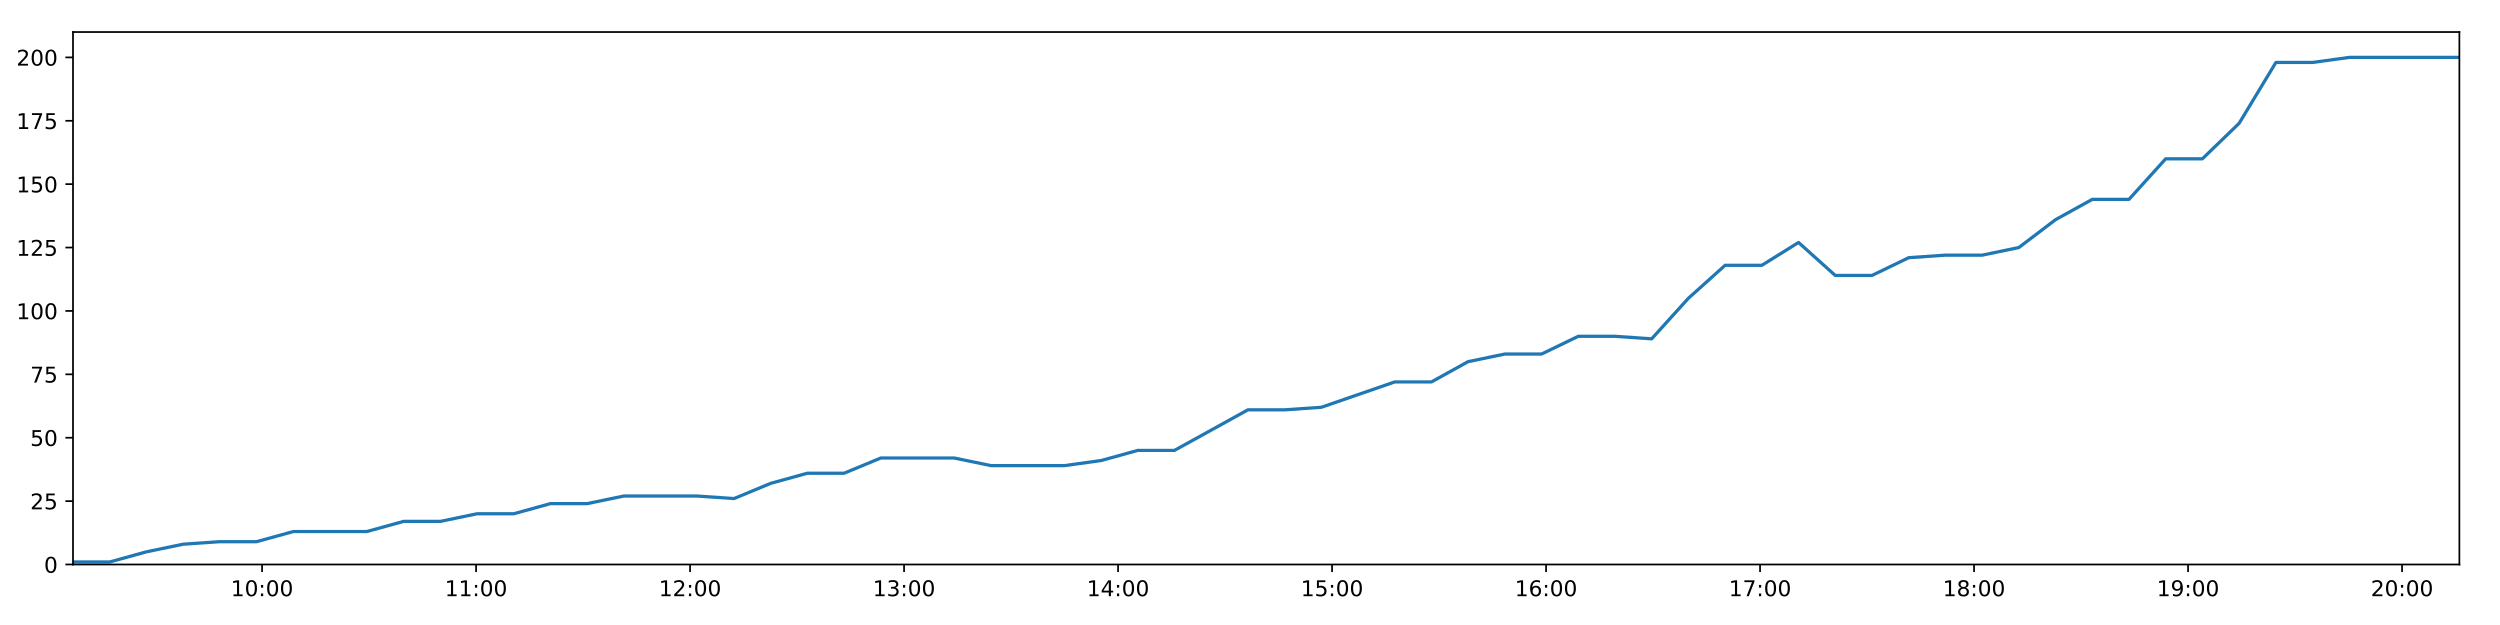
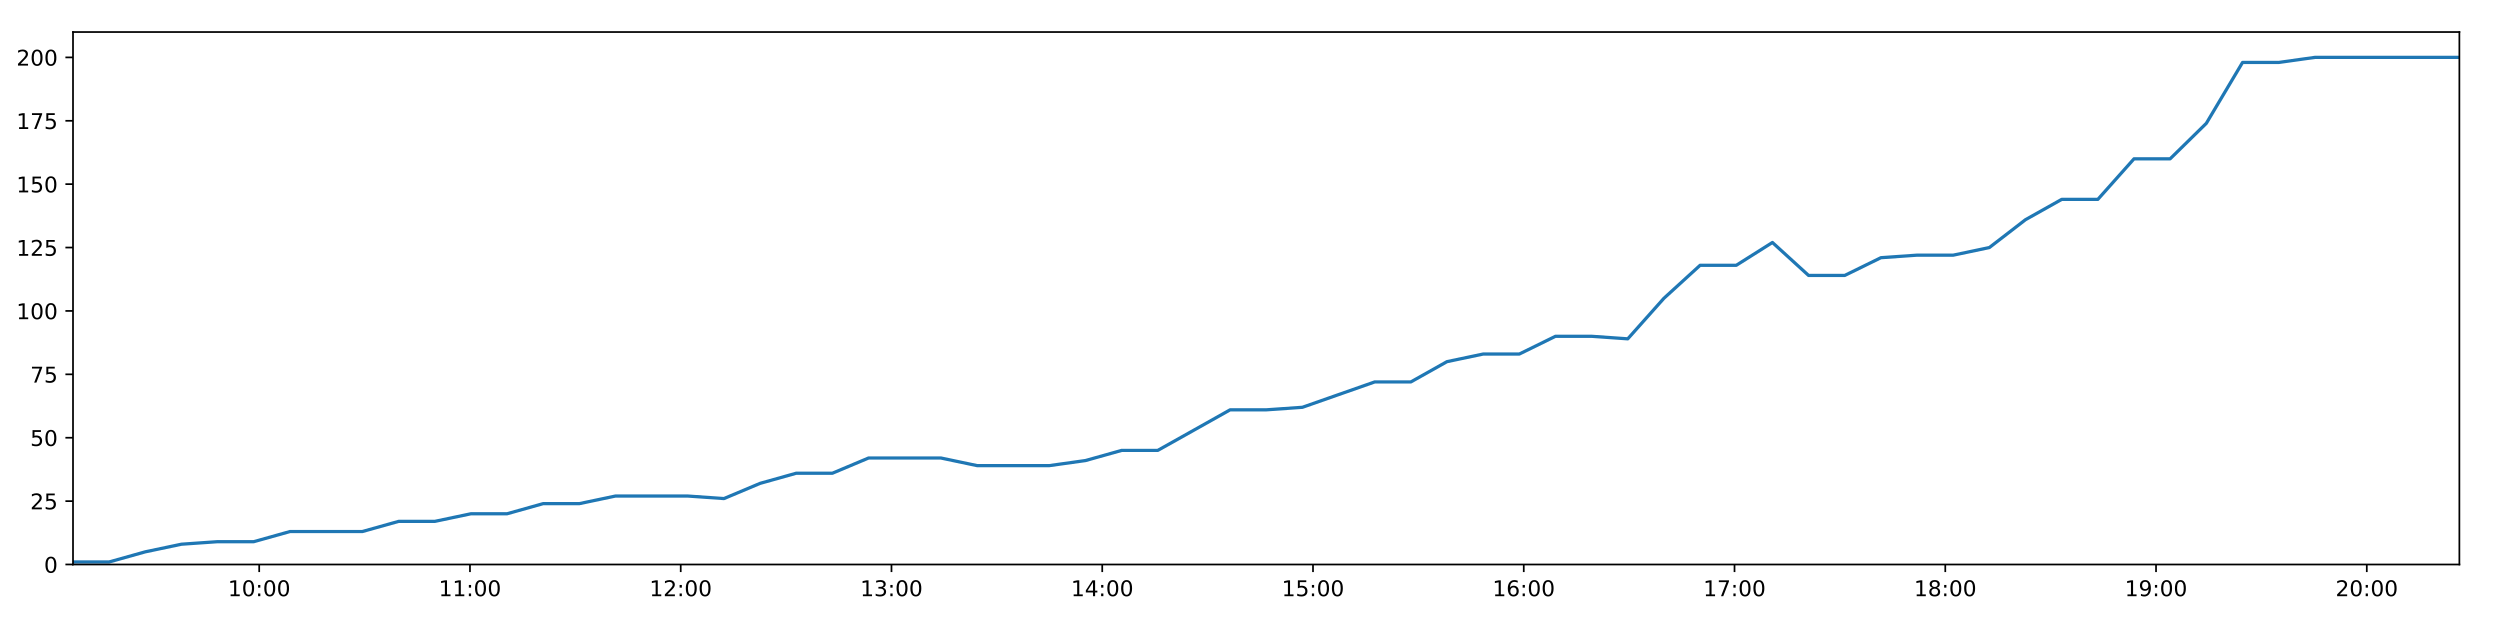
<svg xmlns="http://www.w3.org/2000/svg" xmlns:xlink="http://www.w3.org/1999/xlink" height="288pt" version="1.1" viewBox="0 0 1152 288" width="1152pt">
  <defs>
    <style type="text/css">
*{stroke-linecap:butt;stroke-linejoin:round;}
  </style>
  </defs>
  <g id="figure_1">
    <g id="patch_1">
      <path d="M 0 288  L 1152 288  L 1152 0  L 0 0  z " style="fill:#ffffff;" />
    </g>
    <g id="axes_1">
      <g id="patch_2">
        <path d="M 33.64 260.12  L 1133.28 260.12  L 1133.28 14.76  L 33.64 14.76  z " style="fill:#ffffff;" />
      </g>
      <g id="matplotlib.axis_1">
        <g id="xtick_1">
          <g id="line2d_1">
            <defs>
-               <path d="M 0 0  L 0 3.5  " id="m1461ef04ab" style="stroke:#000000;stroke-width:0.8;" />
-             </defs>
-             <g>
-               <use style="stroke:#000000;stroke-width:0.8;" x="120.76" xlink:href="#m1461ef04ab" y="260.12" />
+               <path d="M 0 0  L 0 3.5  " id="m5274eb7d97" style="stroke:#000000;stroke-width:0.8;" />
+             </defs>
+             <g>
+               <use style="stroke:#000000;stroke-width:0.8;" x="119.441" xlink:href="#m5274eb7d97" y="260.12" />
            </g>
          </g>
          <g id="text_1">
            <defs>
              <path d="M 12.406 8.297  L 28.516 8.297  L 28.516 63.922  L 10.984 60.406  L 10.984 69.391  L 28.422 72.906  L 38.281 72.906  L 38.281 8.297  L 54.391 8.297  L 54.391 0  L 12.406 0  z " id="DejaVuSans-49" />
              <path d="M 31.781 66.406  Q 24.172 66.406 20.328 58.906  Q 16.5 51.422 16.5 36.375  Q 16.5 21.391 20.328 13.891  Q 24.172 6.391 31.781 6.391  Q 39.453 6.391 43.281 13.891  Q 47.125 21.391 47.125 36.375  Q 47.125 51.422 43.281 58.906  Q 39.453 66.406 31.781 66.406  z M 31.781 74.219  Q 44.047 74.219 50.516 64.516  Q 56.984 54.828 56.984 36.375  Q 56.984 17.969 50.516 8.266  Q 44.047 -1.422 31.781 -1.422  Q 19.531 -1.422 13.062 8.266  Q 6.594 17.969 6.594 36.375  Q 6.594 54.828 13.062 64.516  Q 19.531 74.219 31.781 74.219  z " id="DejaVuSans-48" />
              <path d="M 11.719 12.406  L 22.016 12.406  L 22.016 0  L 11.719 0  z M 11.719 51.703  L 22.016 51.703  L 22.016 39.312  L 11.719 39.312  z " id="DejaVuSans-58" />
            </defs>
-             <g transform="translate(106.3507 274.7184)scale(0.1 -0.1)">
+             <g transform="translate(105.0318 274.7184)scale(0.1 -0.1)">
              <use xlink:href="#DejaVuSans-49" />
              <use x="63.623" xlink:href="#DejaVuSans-48" />
              <use x="127.246" xlink:href="#DejaVuSans-58" />
              <use x="160.938" xlink:href="#DejaVuSans-48" />
              <use x="224.561" xlink:href="#DejaVuSans-48" />
            </g>
          </g>
        </g>
        <g id="xtick_2">
          <g id="line2d_2">
            <g>
-               <use style="stroke:#000000;stroke-width:0.8;" x="219.371" xlink:href="#m1461ef04ab" y="260.12" />
+               <use style="stroke:#000000;stroke-width:0.8;" x="216.559" xlink:href="#m5274eb7d97" y="260.12" />
            </g>
          </g>
          <g id="text_2">
-             <g transform="translate(204.9613 274.7184)scale(0.1 -0.1)">
+             <g transform="translate(202.1495 274.7184)scale(0.1 -0.1)">
              <use xlink:href="#DejaVuSans-49" />
              <use x="63.623" xlink:href="#DejaVuSans-49" />
              <use x="127.246" xlink:href="#DejaVuSans-58" />
              <use x="160.938" xlink:href="#DejaVuSans-48" />
              <use x="224.561" xlink:href="#DejaVuSans-48" />
            </g>
          </g>
        </g>
        <g id="xtick_3">
          <g id="line2d_3">
            <g>
-               <use style="stroke:#000000;stroke-width:0.8;" x="317.981" xlink:href="#m1461ef04ab" y="260.12" />
+               <use style="stroke:#000000;stroke-width:0.8;" x="313.677" xlink:href="#m5274eb7d97" y="260.12" />
            </g>
          </g>
          <g id="text_3">
            <defs>
              <path d="M 19.188 8.297  L 53.609 8.297  L 53.609 0  L 7.328 0  L 7.328 8.297  Q 12.938 14.109 22.625 23.891  Q 32.328 33.688 34.812 36.531  Q 39.547 41.844 41.422 45.531  Q 43.312 49.219 43.312 52.781  Q 43.312 58.594 39.234 62.25  Q 35.156 65.922 28.609 65.922  Q 23.969 65.922 18.812 64.312  Q 13.672 62.703 7.812 59.422  L 7.812 69.391  Q 13.766 71.781 18.938 73  Q 24.125 74.219 28.422 74.219  Q 39.75 74.219 46.484 68.547  Q 53.219 62.891 53.219 53.422  Q 53.219 48.922 51.531 44.891  Q 49.859 40.875 45.406 35.406  Q 44.188 33.984 37.641 27.219  Q 31.109 20.453 19.188 8.297  z " id="DejaVuSans-50" />
            </defs>
-             <g transform="translate(303.5719 274.7184)scale(0.1 -0.1)">
+             <g transform="translate(299.2672 274.7184)scale(0.1 -0.1)">
              <use xlink:href="#DejaVuSans-49" />
              <use x="63.623" xlink:href="#DejaVuSans-50" />
              <use x="127.246" xlink:href="#DejaVuSans-58" />
              <use x="160.938" xlink:href="#DejaVuSans-48" />
              <use x="224.561" xlink:href="#DejaVuSans-48" />
            </g>
          </g>
        </g>
        <g id="xtick_4">
          <g id="line2d_4">
            <g>
-               <use style="stroke:#000000;stroke-width:0.8;" x="416.592" xlink:href="#m1461ef04ab" y="260.12" />
+               <use style="stroke:#000000;stroke-width:0.8;" x="410.794" xlink:href="#m5274eb7d97" y="260.12" />
            </g>
          </g>
          <g id="text_4">
            <defs>
              <path d="M 40.578 39.312  Q 47.656 37.797 51.625 33  Q 55.609 28.219 55.609 21.188  Q 55.609 10.406 48.188 4.484  Q 40.766 -1.422 27.094 -1.422  Q 22.516 -1.422 17.656 -0.516  Q 12.797 0.391 7.625 2.203  L 7.625 11.719  Q 11.719 9.328 16.594 8.109  Q 21.484 6.891 26.812 6.891  Q 36.078 6.891 40.938 10.547  Q 45.797 14.203 45.797 21.188  Q 45.797 27.641 41.281 31.266  Q 36.766 34.906 28.719 34.906  L 20.219 34.906  L 20.219 43.016  L 29.109 43.016  Q 36.375 43.016 40.234 45.922  Q 44.094 48.828 44.094 54.297  Q 44.094 59.906 40.109 62.906  Q 36.141 65.922 28.719 65.922  Q 24.656 65.922 20.016 65.031  Q 15.375 64.156 9.812 62.312  L 9.812 71.094  Q 15.438 72.656 20.344 73.438  Q 25.25 74.219 29.594 74.219  Q 40.828 74.219 47.359 69.109  Q 53.906 64.016 53.906 55.328  Q 53.906 49.266 50.438 45.094  Q 46.969 40.922 40.578 39.312  z " id="DejaVuSans-51" />
            </defs>
-             <g transform="translate(402.1825 274.7184)scale(0.1 -0.1)">
+             <g transform="translate(396.3849 274.7184)scale(0.1 -0.1)">
              <use xlink:href="#DejaVuSans-49" />
              <use x="63.623" xlink:href="#DejaVuSans-51" />
              <use x="127.246" xlink:href="#DejaVuSans-58" />
              <use x="160.938" xlink:href="#DejaVuSans-48" />
              <use x="224.561" xlink:href="#DejaVuSans-48" />
            </g>
          </g>
        </g>
        <g id="xtick_5">
          <g id="line2d_5">
            <g>
-               <use style="stroke:#000000;stroke-width:0.8;" x="515.202" xlink:href="#m1461ef04ab" y="260.12" />
+               <use style="stroke:#000000;stroke-width:0.8;" x="507.912" xlink:href="#m5274eb7d97" y="260.12" />
            </g>
          </g>
          <g id="text_5">
            <defs>
              <path d="M 37.797 64.312  L 12.891 25.391  L 37.797 25.391  z M 35.203 72.906  L 47.609 72.906  L 47.609 25.391  L 58.016 25.391  L 58.016 17.188  L 47.609 17.188  L 47.609 0  L 37.797 0  L 37.797 17.188  L 4.891 17.188  L 4.891 26.703  z " id="DejaVuSans-52" />
            </defs>
-             <g transform="translate(500.7931 274.7184)scale(0.1 -0.1)">
+             <g transform="translate(493.5025 274.7184)scale(0.1 -0.1)">
              <use xlink:href="#DejaVuSans-49" />
              <use x="63.623" xlink:href="#DejaVuSans-52" />
              <use x="127.246" xlink:href="#DejaVuSans-58" />
              <use x="160.938" xlink:href="#DejaVuSans-48" />
              <use x="224.561" xlink:href="#DejaVuSans-48" />
            </g>
          </g>
        </g>
        <g id="xtick_6">
          <g id="line2d_6">
            <g>
-               <use style="stroke:#000000;stroke-width:0.8;" x="613.813" xlink:href="#m1461ef04ab" y="260.12" />
+               <use style="stroke:#000000;stroke-width:0.8;" x="605.03" xlink:href="#m5274eb7d97" y="260.12" />
            </g>
          </g>
          <g id="text_6">
            <defs>
              <path d="M 10.797 72.906  L 49.516 72.906  L 49.516 64.594  L 19.828 64.594  L 19.828 46.734  Q 21.969 47.469 24.109 47.828  Q 26.266 48.188 28.422 48.188  Q 40.625 48.188 47.75 41.5  Q 54.891 34.812 54.891 23.391  Q 54.891 11.625 47.562 5.094  Q 40.234 -1.422 26.906 -1.422  Q 22.312 -1.422 17.547 -0.641  Q 12.797 0.141 7.719 1.703  L 7.719 11.625  Q 12.109 9.234 16.797 8.062  Q 21.484 6.891 26.703 6.891  Q 35.156 6.891 40.078 11.328  Q 45.016 15.766 45.016 23.391  Q 45.016 31 40.078 35.438  Q 35.156 39.891 26.703 39.891  Q 22.75 39.891 18.812 39.016  Q 14.891 38.141 10.797 36.281  z " id="DejaVuSans-53" />
            </defs>
-             <g transform="translate(599.4037 274.7184)scale(0.1 -0.1)">
+             <g transform="translate(590.6202 274.7184)scale(0.1 -0.1)">
              <use xlink:href="#DejaVuSans-49" />
              <use x="63.623" xlink:href="#DejaVuSans-53" />
              <use x="127.246" xlink:href="#DejaVuSans-58" />
              <use x="160.938" xlink:href="#DejaVuSans-48" />
              <use x="224.561" xlink:href="#DejaVuSans-48" />
            </g>
          </g>
        </g>
        <g id="xtick_7">
          <g id="line2d_7">
            <g>
-               <use style="stroke:#000000;stroke-width:0.8;" x="712.424" xlink:href="#m1461ef04ab" y="260.12" />
+               <use style="stroke:#000000;stroke-width:0.8;" x="702.147" xlink:href="#m5274eb7d97" y="260.12" />
            </g>
          </g>
          <g id="text_7">
            <defs>
              <path d="M 33.016 40.375  Q 26.375 40.375 22.484 35.828  Q 18.609 31.297 18.609 23.391  Q 18.609 15.531 22.484 10.953  Q 26.375 6.391 33.016 6.391  Q 39.656 6.391 43.531 10.953  Q 47.406 15.531 47.406 23.391  Q 47.406 31.297 43.531 35.828  Q 39.656 40.375 33.016 40.375  z M 52.594 71.297  L 52.594 62.312  Q 48.875 64.062 45.094 64.984  Q 41.312 65.922 37.594 65.922  Q 27.828 65.922 22.672 59.328  Q 17.531 52.734 16.797 39.406  Q 19.672 43.656 24.016 45.922  Q 28.375 48.188 33.594 48.188  Q 44.578 48.188 50.953 41.516  Q 57.328 34.859 57.328 23.391  Q 57.328 12.156 50.688 5.359  Q 44.047 -1.422 33.016 -1.422  Q 20.359 -1.422 13.672 8.266  Q 6.984 17.969 6.984 36.375  Q 6.984 53.656 15.188 63.938  Q 23.391 74.219 37.203 74.219  Q 40.922 74.219 44.703 73.484  Q 48.484 72.75 52.594 71.297  z " id="DejaVuSans-54" />
            </defs>
-             <g transform="translate(698.0142 274.7184)scale(0.1 -0.1)">
+             <g transform="translate(687.7379 274.7184)scale(0.1 -0.1)">
              <use xlink:href="#DejaVuSans-49" />
              <use x="63.623" xlink:href="#DejaVuSans-54" />
              <use x="127.246" xlink:href="#DejaVuSans-58" />
              <use x="160.938" xlink:href="#DejaVuSans-48" />
              <use x="224.561" xlink:href="#DejaVuSans-48" />
            </g>
          </g>
        </g>
        <g id="xtick_8">
          <g id="line2d_8">
            <g>
-               <use style="stroke:#000000;stroke-width:0.8;" x="811.034" xlink:href="#m1461ef04ab" y="260.12" />
+               <use style="stroke:#000000;stroke-width:0.8;" x="799.265" xlink:href="#m5274eb7d97" y="260.12" />
            </g>
          </g>
          <g id="text_8">
            <defs>
              <path d="M 8.203 72.906  L 55.078 72.906  L 55.078 68.703  L 28.609 0  L 18.312 0  L 43.219 64.594  L 8.203 64.594  z " id="DejaVuSans-55" />
            </defs>
-             <g transform="translate(796.6248 274.7184)scale(0.1 -0.1)">
+             <g transform="translate(784.8556 274.7184)scale(0.1 -0.1)">
              <use xlink:href="#DejaVuSans-49" />
              <use x="63.623" xlink:href="#DejaVuSans-55" />
              <use x="127.246" xlink:href="#DejaVuSans-58" />
              <use x="160.938" xlink:href="#DejaVuSans-48" />
              <use x="224.561" xlink:href="#DejaVuSans-48" />
            </g>
          </g>
        </g>
        <g id="xtick_9">
          <g id="line2d_9">
            <g>
-               <use style="stroke:#000000;stroke-width:0.8;" x="909.645" xlink:href="#m1461ef04ab" y="260.12" />
+               <use style="stroke:#000000;stroke-width:0.8;" x="896.383" xlink:href="#m5274eb7d97" y="260.12" />
            </g>
          </g>
          <g id="text_9">
            <defs>
              <path d="M 31.781 34.625  Q 24.75 34.625 20.719 30.859  Q 16.703 27.094 16.703 20.516  Q 16.703 13.922 20.719 10.156  Q 24.75 6.391 31.781 6.391  Q 38.812 6.391 42.859 10.172  Q 46.922 13.969 46.922 20.516  Q 46.922 27.094 42.891 30.859  Q 38.875 34.625 31.781 34.625  z M 21.922 38.812  Q 15.578 40.375 12.031 44.719  Q 8.5 49.078 8.5 55.328  Q 8.5 64.062 14.719 69.141  Q 20.953 74.219 31.781 74.219  Q 42.672 74.219 48.875 69.141  Q 55.078 64.062 55.078 55.328  Q 55.078 49.078 51.531 44.719  Q 48 40.375 41.703 38.812  Q 48.828 37.156 52.797 32.312  Q 56.781 27.484 56.781 20.516  Q 56.781 9.906 50.312 4.234  Q 43.844 -1.422 31.781 -1.422  Q 19.734 -1.422 13.25 4.234  Q 6.781 9.906 6.781 20.516  Q 6.781 27.484 10.781 32.312  Q 14.797 37.156 21.922 38.812  z M 18.312 54.391  Q 18.312 48.734 21.844 45.562  Q 25.391 42.391 31.781 42.391  Q 38.141 42.391 41.719 45.562  Q 45.312 48.734 45.312 54.391  Q 45.312 60.062 41.719 63.234  Q 38.141 66.406 31.781 66.406  Q 25.391 66.406 21.844 63.234  Q 18.312 60.062 18.312 54.391  z " id="DejaVuSans-56" />
            </defs>
-             <g transform="translate(895.2354 274.7184)scale(0.1 -0.1)">
+             <g transform="translate(881.9733 274.7184)scale(0.1 -0.1)">
              <use xlink:href="#DejaVuSans-49" />
              <use x="63.623" xlink:href="#DejaVuSans-56" />
              <use x="127.246" xlink:href="#DejaVuSans-58" />
              <use x="160.938" xlink:href="#DejaVuSans-48" />
              <use x="224.561" xlink:href="#DejaVuSans-48" />
            </g>
          </g>
        </g>
        <g id="xtick_10">
          <g id="line2d_10">
            <g>
-               <use style="stroke:#000000;stroke-width:0.8;" x="1008.255" xlink:href="#m1461ef04ab" y="260.12" />
+               <use style="stroke:#000000;stroke-width:0.8;" x="993.5" xlink:href="#m5274eb7d97" y="260.12" />
            </g>
          </g>
          <g id="text_10">
            <defs>
              <path d="M 10.984 1.516  L 10.984 10.5  Q 14.703 8.734 18.5 7.812  Q 22.312 6.891 25.984 6.891  Q 35.75 6.891 40.891 13.453  Q 46.047 20.016 46.781 33.406  Q 43.953 29.203 39.594 26.953  Q 35.25 24.703 29.984 24.703  Q 19.047 24.703 12.672 31.312  Q 6.297 37.938 6.297 49.422  Q 6.297 60.641 12.938 67.422  Q 19.578 74.219 30.609 74.219  Q 43.266 74.219 49.922 64.516  Q 56.594 54.828 56.594 36.375  Q 56.594 19.141 48.406 8.859  Q 40.234 -1.422 26.422 -1.422  Q 22.703 -1.422 18.891 -0.688  Q 15.094 0.047 10.984 1.516  z M 30.609 32.422  Q 37.25 32.422 41.125 36.953  Q 45.016 41.5 45.016 49.422  Q 45.016 57.281 41.125 61.844  Q 37.25 66.406 30.609 66.406  Q 23.969 66.406 20.094 61.844  Q 16.219 57.281 16.219 49.422  Q 16.219 41.5 20.094 36.953  Q 23.969 32.422 30.609 32.422  z " id="DejaVuSans-57" />
            </defs>
-             <g transform="translate(993.846 274.7184)scale(0.1 -0.1)">
+             <g transform="translate(979.091 274.7184)scale(0.1 -0.1)">
              <use xlink:href="#DejaVuSans-49" />
              <use x="63.623" xlink:href="#DejaVuSans-57" />
              <use x="127.246" xlink:href="#DejaVuSans-58" />
              <use x="160.938" xlink:href="#DejaVuSans-48" />
              <use x="224.561" xlink:href="#DejaVuSans-48" />
            </g>
          </g>
        </g>
        <g id="xtick_11">
          <g id="line2d_11">
            <g>
-               <use style="stroke:#000000;stroke-width:0.8;" x="1106.866" xlink:href="#m1461ef04ab" y="260.12" />
+               <use style="stroke:#000000;stroke-width:0.8;" x="1090.618" xlink:href="#m5274eb7d97" y="260.12" />
            </g>
          </g>
          <g id="text_11">
-             <g transform="translate(1092.457 274.7184)scale(0.1 -0.1)">
+             <g transform="translate(1076.209 274.7184)scale(0.1 -0.1)">
              <use xlink:href="#DejaVuSans-50" />
              <use x="63.623" xlink:href="#DejaVuSans-48" />
              <use x="127.246" xlink:href="#DejaVuSans-58" />
              <use x="160.938" xlink:href="#DejaVuSans-48" />
              <use x="224.561" xlink:href="#DejaVuSans-48" />
            </g>
          </g>
        </g>
      </g>
      <g id="matplotlib.axis_2">
        <g id="ytick_1">
          <g id="line2d_12">
            <defs>
-               <path d="M 0 0  L -3.5 0  " id="m0f06734746" style="stroke:#000000;stroke-width:0.8;" />
-             </defs>
-             <g>
-               <use style="stroke:#000000;stroke-width:0.8;" x="33.64" xlink:href="#m0f06734746" y="260.12" />
+               <path d="M 0 0  L -3.5 0  " id="m92754ba918" style="stroke:#000000;stroke-width:0.8;" />
+             </defs>
+             <g>
+               <use style="stroke:#000000;stroke-width:0.8;" x="33.64" xlink:href="#m92754ba918" y="260.12" />
            </g>
          </g>
          <g id="text_12">
            <g transform="translate(20.2775 263.9192)scale(0.1 -0.1)">
              <use xlink:href="#DejaVuSans-48" />
            </g>
          </g>
        </g>
        <g id="ytick_2">
          <g id="line2d_13">
            <g>
-               <use style="stroke:#000000;stroke-width:0.8;" x="33.64" xlink:href="#m0f06734746" y="230.91" />
+               <use style="stroke:#000000;stroke-width:0.8;" x="33.64" xlink:href="#m92754ba918" y="230.91" />
            </g>
          </g>
          <g id="text_13">
            <g transform="translate(13.915 234.7097)scale(0.1 -0.1)">
              <use xlink:href="#DejaVuSans-50" />
              <use x="63.623" xlink:href="#DejaVuSans-53" />
            </g>
          </g>
        </g>
        <g id="ytick_3">
          <g id="line2d_14">
            <g>
-               <use style="stroke:#000000;stroke-width:0.8;" x="33.64" xlink:href="#m0f06734746" y="201.701" />
+               <use style="stroke:#000000;stroke-width:0.8;" x="33.64" xlink:href="#m92754ba918" y="201.701" />
            </g>
          </g>
          <g id="text_14">
            <g transform="translate(13.915 205.5002)scale(0.1 -0.1)">
              <use xlink:href="#DejaVuSans-53" />
              <use x="63.623" xlink:href="#DejaVuSans-48" />
            </g>
          </g>
        </g>
        <g id="ytick_4">
          <g id="line2d_15">
            <g>
-               <use style="stroke:#000000;stroke-width:0.8;" x="33.64" xlink:href="#m0f06734746" y="172.491" />
+               <use style="stroke:#000000;stroke-width:0.8;" x="33.64" xlink:href="#m92754ba918" y="172.491" />
            </g>
          </g>
          <g id="text_15">
            <g transform="translate(13.915 176.2906)scale(0.1 -0.1)">
              <use xlink:href="#DejaVuSans-55" />
              <use x="63.623" xlink:href="#DejaVuSans-53" />
            </g>
          </g>
        </g>
        <g id="ytick_5">
          <g id="line2d_16">
            <g>
-               <use style="stroke:#000000;stroke-width:0.8;" x="33.64" xlink:href="#m0f06734746" y="143.282" />
+               <use style="stroke:#000000;stroke-width:0.8;" x="33.64" xlink:href="#m92754ba918" y="143.282" />
            </g>
          </g>
          <g id="text_16">
            <g transform="translate(7.5525 147.0811)scale(0.1 -0.1)">
              <use xlink:href="#DejaVuSans-49" />
              <use x="63.623" xlink:href="#DejaVuSans-48" />
              <use x="127.246" xlink:href="#DejaVuSans-48" />
            </g>
          </g>
        </g>
        <g id="ytick_6">
          <g id="line2d_17">
            <g>
-               <use style="stroke:#000000;stroke-width:0.8;" x="33.64" xlink:href="#m0f06734746" y="114.072" />
+               <use style="stroke:#000000;stroke-width:0.8;" x="33.64" xlink:href="#m92754ba918" y="114.072" />
            </g>
          </g>
          <g id="text_17">
            <g transform="translate(7.5525 117.8716)scale(0.1 -0.1)">
              <use xlink:href="#DejaVuSans-49" />
              <use x="63.623" xlink:href="#DejaVuSans-50" />
              <use x="127.246" xlink:href="#DejaVuSans-53" />
            </g>
          </g>
        </g>
        <g id="ytick_7">
          <g id="line2d_18">
            <g>
-               <use style="stroke:#000000;stroke-width:0.8;" x="33.64" xlink:href="#m0f06734746" y="84.863" />
+               <use style="stroke:#000000;stroke-width:0.8;" x="33.64" xlink:href="#m92754ba918" y="84.863" />
            </g>
          </g>
          <g id="text_18">
            <g transform="translate(7.5525 88.66208)scale(0.1 -0.1)">
              <use xlink:href="#DejaVuSans-49" />
              <use x="63.623" xlink:href="#DejaVuSans-53" />
              <use x="127.246" xlink:href="#DejaVuSans-48" />
            </g>
          </g>
        </g>
        <g id="ytick_8">
          <g id="line2d_19">
            <g>
-               <use style="stroke:#000000;stroke-width:0.8;" x="33.64" xlink:href="#m0f06734746" y="55.653" />
+               <use style="stroke:#000000;stroke-width:0.8;" x="33.64" xlink:href="#m92754ba918" y="55.653" />
            </g>
          </g>
          <g id="text_19">
            <g transform="translate(7.5525 59.45255)scale(0.1 -0.1)">
              <use xlink:href="#DejaVuSans-49" />
              <use x="63.623" xlink:href="#DejaVuSans-55" />
              <use x="127.246" xlink:href="#DejaVuSans-53" />
            </g>
          </g>
        </g>
        <g id="ytick_9">
          <g id="line2d_20">
            <g>
-               <use style="stroke:#000000;stroke-width:0.8;" x="33.64" xlink:href="#m0f06734746" y="26.444" />
+               <use style="stroke:#000000;stroke-width:0.8;" x="33.64" xlink:href="#m92754ba918" y="26.444" />
            </g>
          </g>
          <g id="text_20">
            <g transform="translate(7.5525 30.24303)scale(0.1 -0.1)">
              <use xlink:href="#DejaVuSans-50" />
              <use x="63.623" xlink:href="#DejaVuSans-48" />
              <use x="127.246" xlink:href="#DejaVuSans-48" />
            </g>
          </g>
        </g>
      </g>
      <g id="line2d_21">
-         <path clip-path="url(#p7d73064c48)" d="M 33.64 258.952  L 50.539 258.952  L 67.467 254.278  L 84.376 250.773  L 101.311 249.605  L 118.226 249.605  L 135.164 244.931  L 152.065 244.931  L 169.018 244.931  L 185.957 240.258  L 202.871 240.258  L 219.78 236.752  L 236.692 236.752  L 253.601 232.079  L 270.518 232.079  L 287.437 228.574  L 304.344 228.574  L 321.291 228.574  L 338.213 229.742  L 355.114 222.732  L 372.034 218.058  L 388.954 218.058  L 405.874 211.048  L 422.793 211.048  L 439.714 211.048  L 456.621 214.553  L 473.534 214.553  L 490.475 214.553  L 507.387 212.216  L 524.284 207.543  L 541.179 207.543  L 558.123 198.196  L 575.026 188.849  L 591.95 188.849  L 608.856 187.68  L 625.769 181.838  L 642.683 175.997  L 659.586 175.997  L 676.49 166.65  L 693.402 163.144  L 710.335 163.144  L 727.255 154.966  L 744.179 154.966  L 761.088 156.134  L 778.009 137.44  L 794.927 122.251  L 811.853 122.251  L 828.77 111.736  L 845.685 126.925  L 862.595 126.925  L 879.53 118.746  L 896.435 117.578  L 913.36 117.578  L 930.273 114.072  L 947.197 101.22  L 964.115 91.873  L 981.027 91.873  L 997.952 73.179  L 1014.856 73.179  L 1031.789 56.822  L 1048.73 28.781  L 1065.64 28.781  L 1082.552 26.444  L 1099.454 26.444  L 1116.368 26.444  L 1133.28 26.444  " style="fill:none;stroke:#1f77b4;stroke-linecap:square;stroke-width:1.5;" />
+         <path clip-path="url(#pc2706dc94e)" d="M 33.64 258.952  L 50.283 258.952  L 66.955 254.278  L 83.608 250.773  L 100.286 249.605  L 116.945 249.605  L 133.627 244.931  L 150.273 244.931  L 166.969 244.931  L 183.651 240.258  L 200.309 240.258  L 216.962 236.752  L 233.618 236.752  L 250.271 232.079  L 266.932 232.079  L 283.595 228.574  L 300.246 228.574  L 316.936 228.574  L 333.602 229.742  L 350.247 222.732  L 366.911 218.058  L 383.575 218.058  L 400.238 211.048  L 416.902 211.048  L 433.567 211.048  L 450.217 214.553  L 466.874 214.553  L 483.559 214.553  L 500.215 212.216  L 516.856 207.543  L 533.495 207.543  L 550.183 198.196  L 566.83 188.849  L 583.498 188.849  L 600.147 187.68  L 616.805 181.838  L 633.462 175.997  L 650.11 175.997  L 666.757 166.65  L 683.414 163.144  L 700.09 163.144  L 716.755 154.966  L 733.422 154.966  L 750.075 156.134  L 766.74 137.44  L 783.402 122.251  L 800.072 122.251  L 816.732 111.736  L 833.391 126.925  L 850.045 126.925  L 866.724 118.746  L 883.373 117.578  L 900.041 117.578  L 916.699 114.072  L 933.366 101.22  L 950.029 91.873  L 966.684 91.873  L 983.353 73.179  L 1000.001 73.179  L 1016.678 56.822  L 1033.362 28.781  L 1050.016 28.781  L 1066.673 26.444  L 1083.318 26.444  L 1099.976 26.444  L 1116.632 26.444  L 1133.28 26.444  " style="fill:none;stroke:#1f77b4;stroke-linecap:square;stroke-width:1.5;" />
      </g>
      <g id="patch_3">
        <path d="M 33.64 260.12  L 33.64 14.76  " style="fill:none;stroke:#000000;stroke-linecap:square;stroke-linejoin:miter;stroke-width:0.8;" />
      </g>
      <g id="patch_4">
        <path d="M 1133.28 260.12  L 1133.28 14.76  " style="fill:none;stroke:#000000;stroke-linecap:square;stroke-linejoin:miter;stroke-width:0.8;" />
      </g>
      <g id="patch_5">
        <path d="M 33.64 260.12  L 1133.28 260.12  " style="fill:none;stroke:#000000;stroke-linecap:square;stroke-linejoin:miter;stroke-width:0.8;" />
      </g>
      <g id="patch_6">
        <path d="M 33.64 14.76  L 1133.28 14.76  " style="fill:none;stroke:#000000;stroke-linecap:square;stroke-linejoin:miter;stroke-width:0.8;" />
      </g>
    </g>
  </g>
  <defs>
-     <clipPath id="p7d73064c48">
+     <clipPath id="pc2706dc94e">
      <rect height="245.36" width="1099.64" x="33.64" y="14.76" />
    </clipPath>
  </defs>
</svg>
